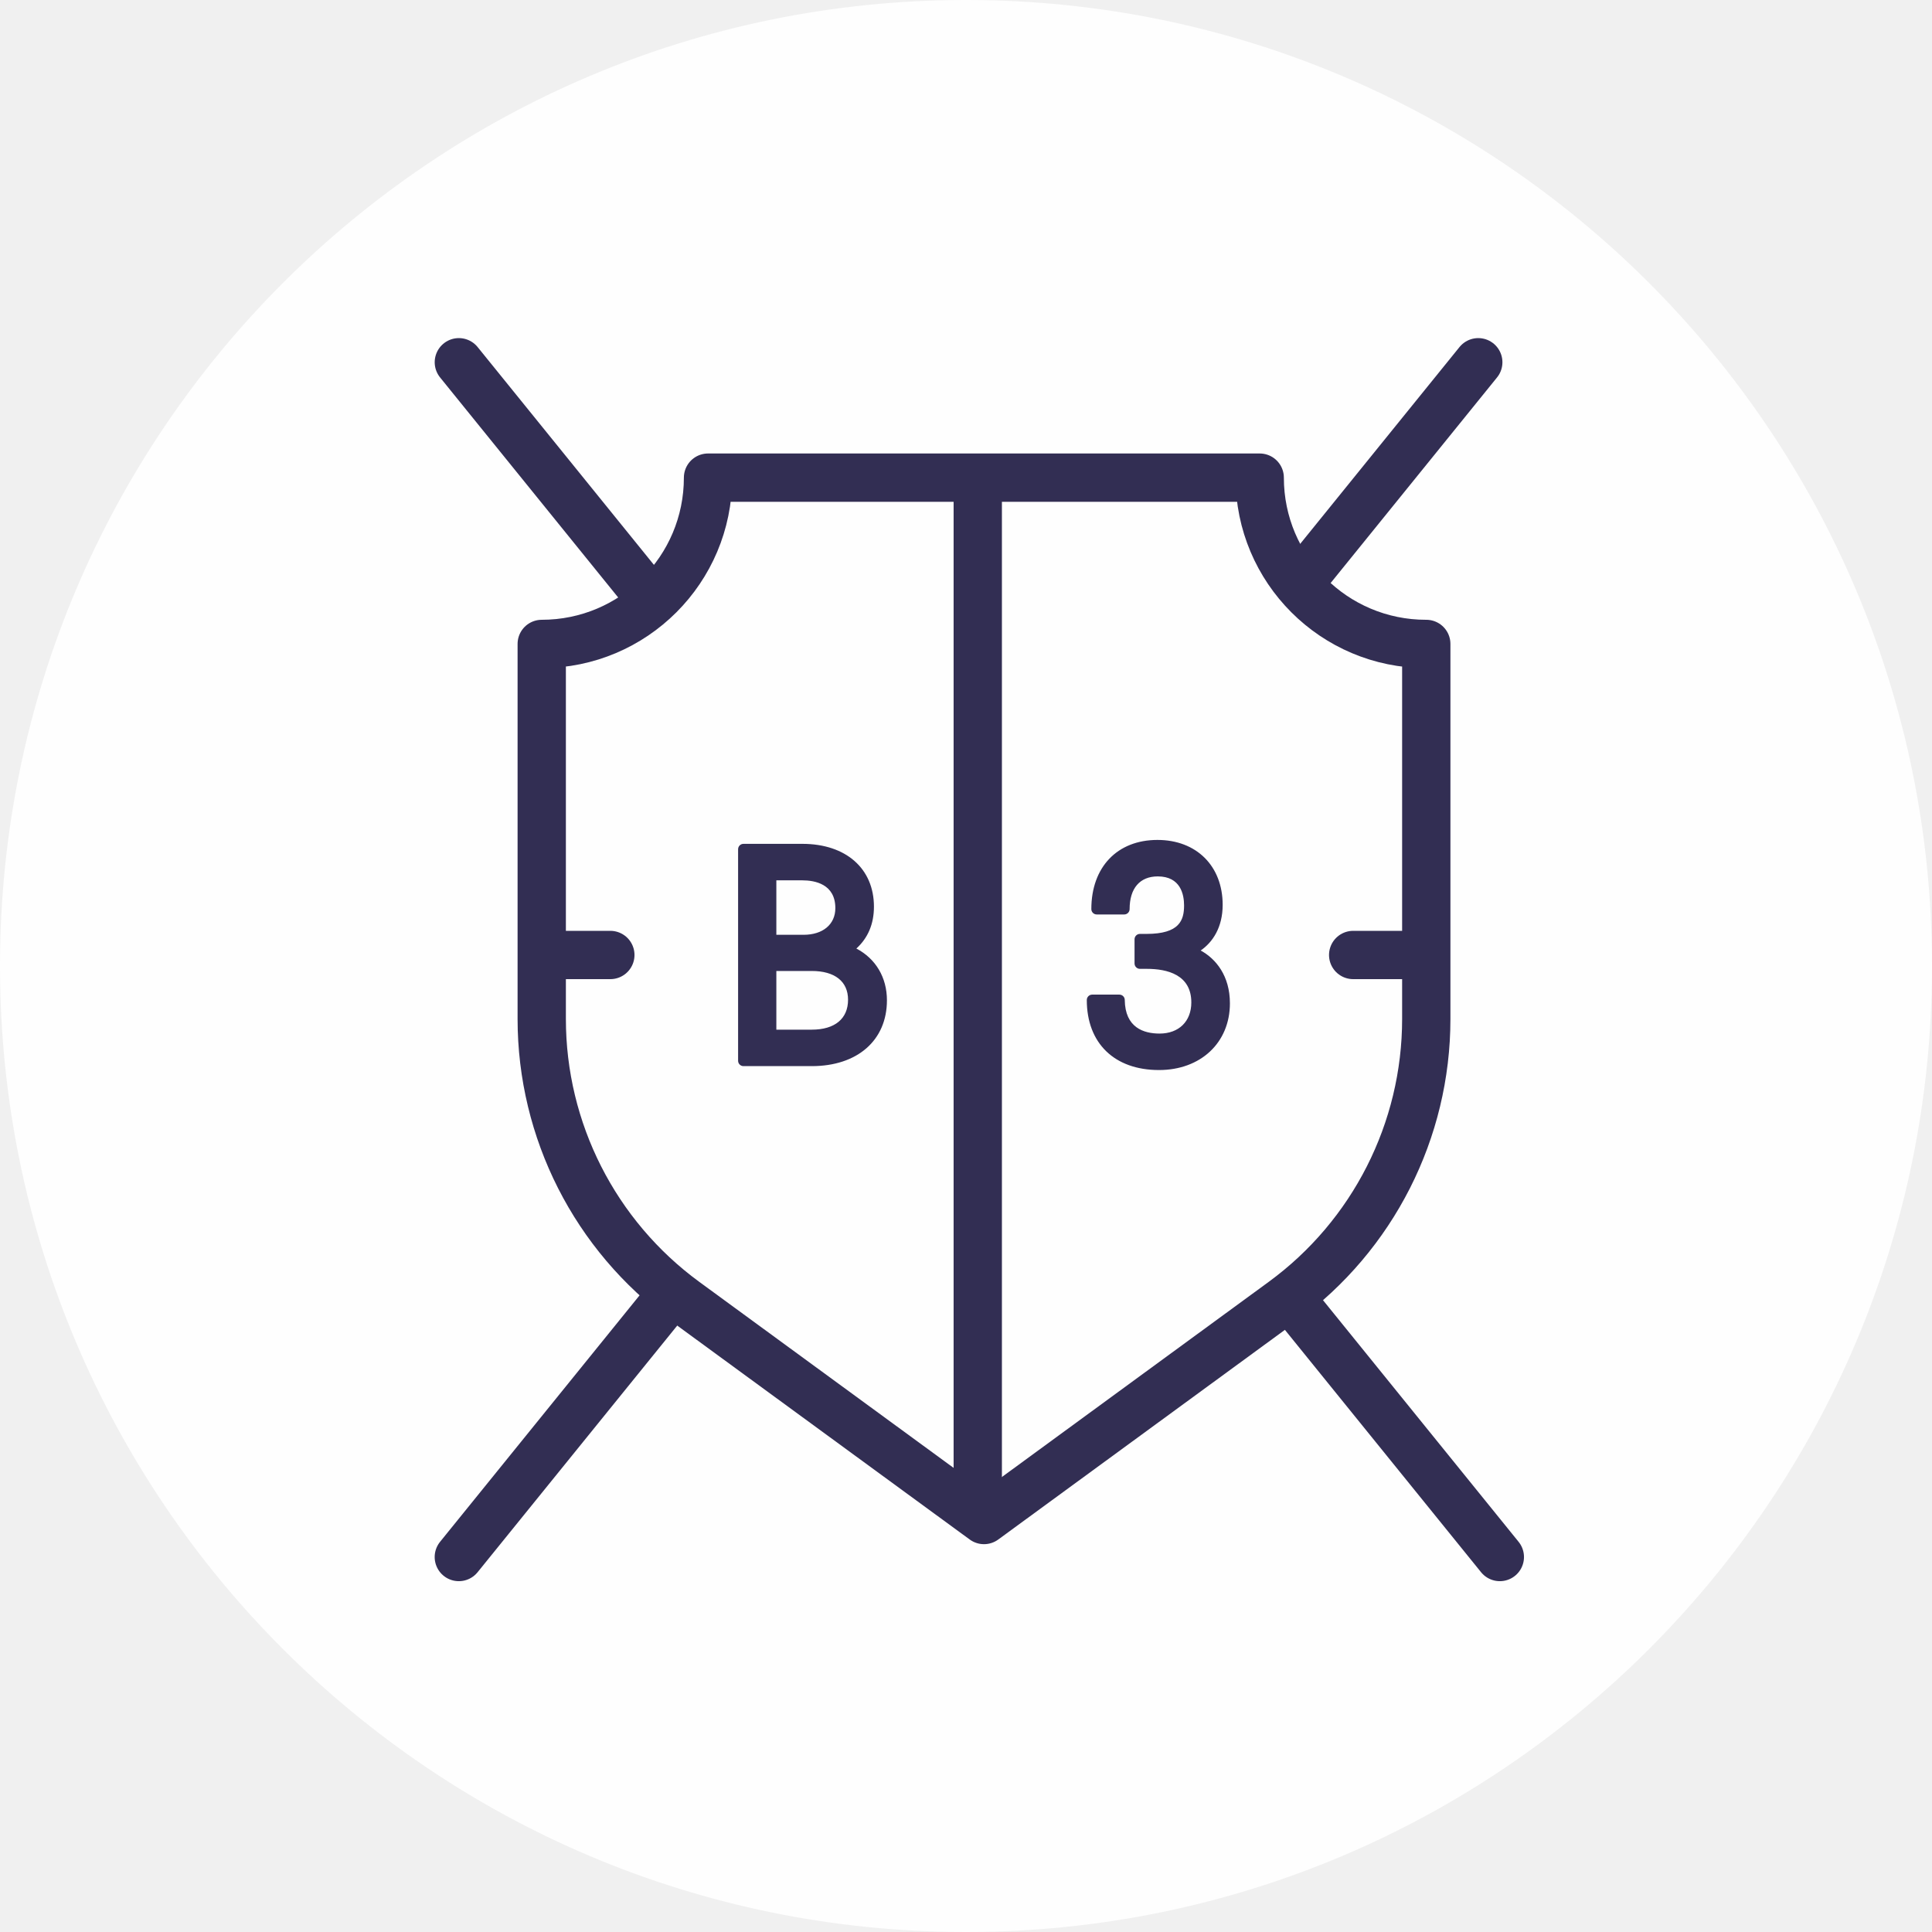
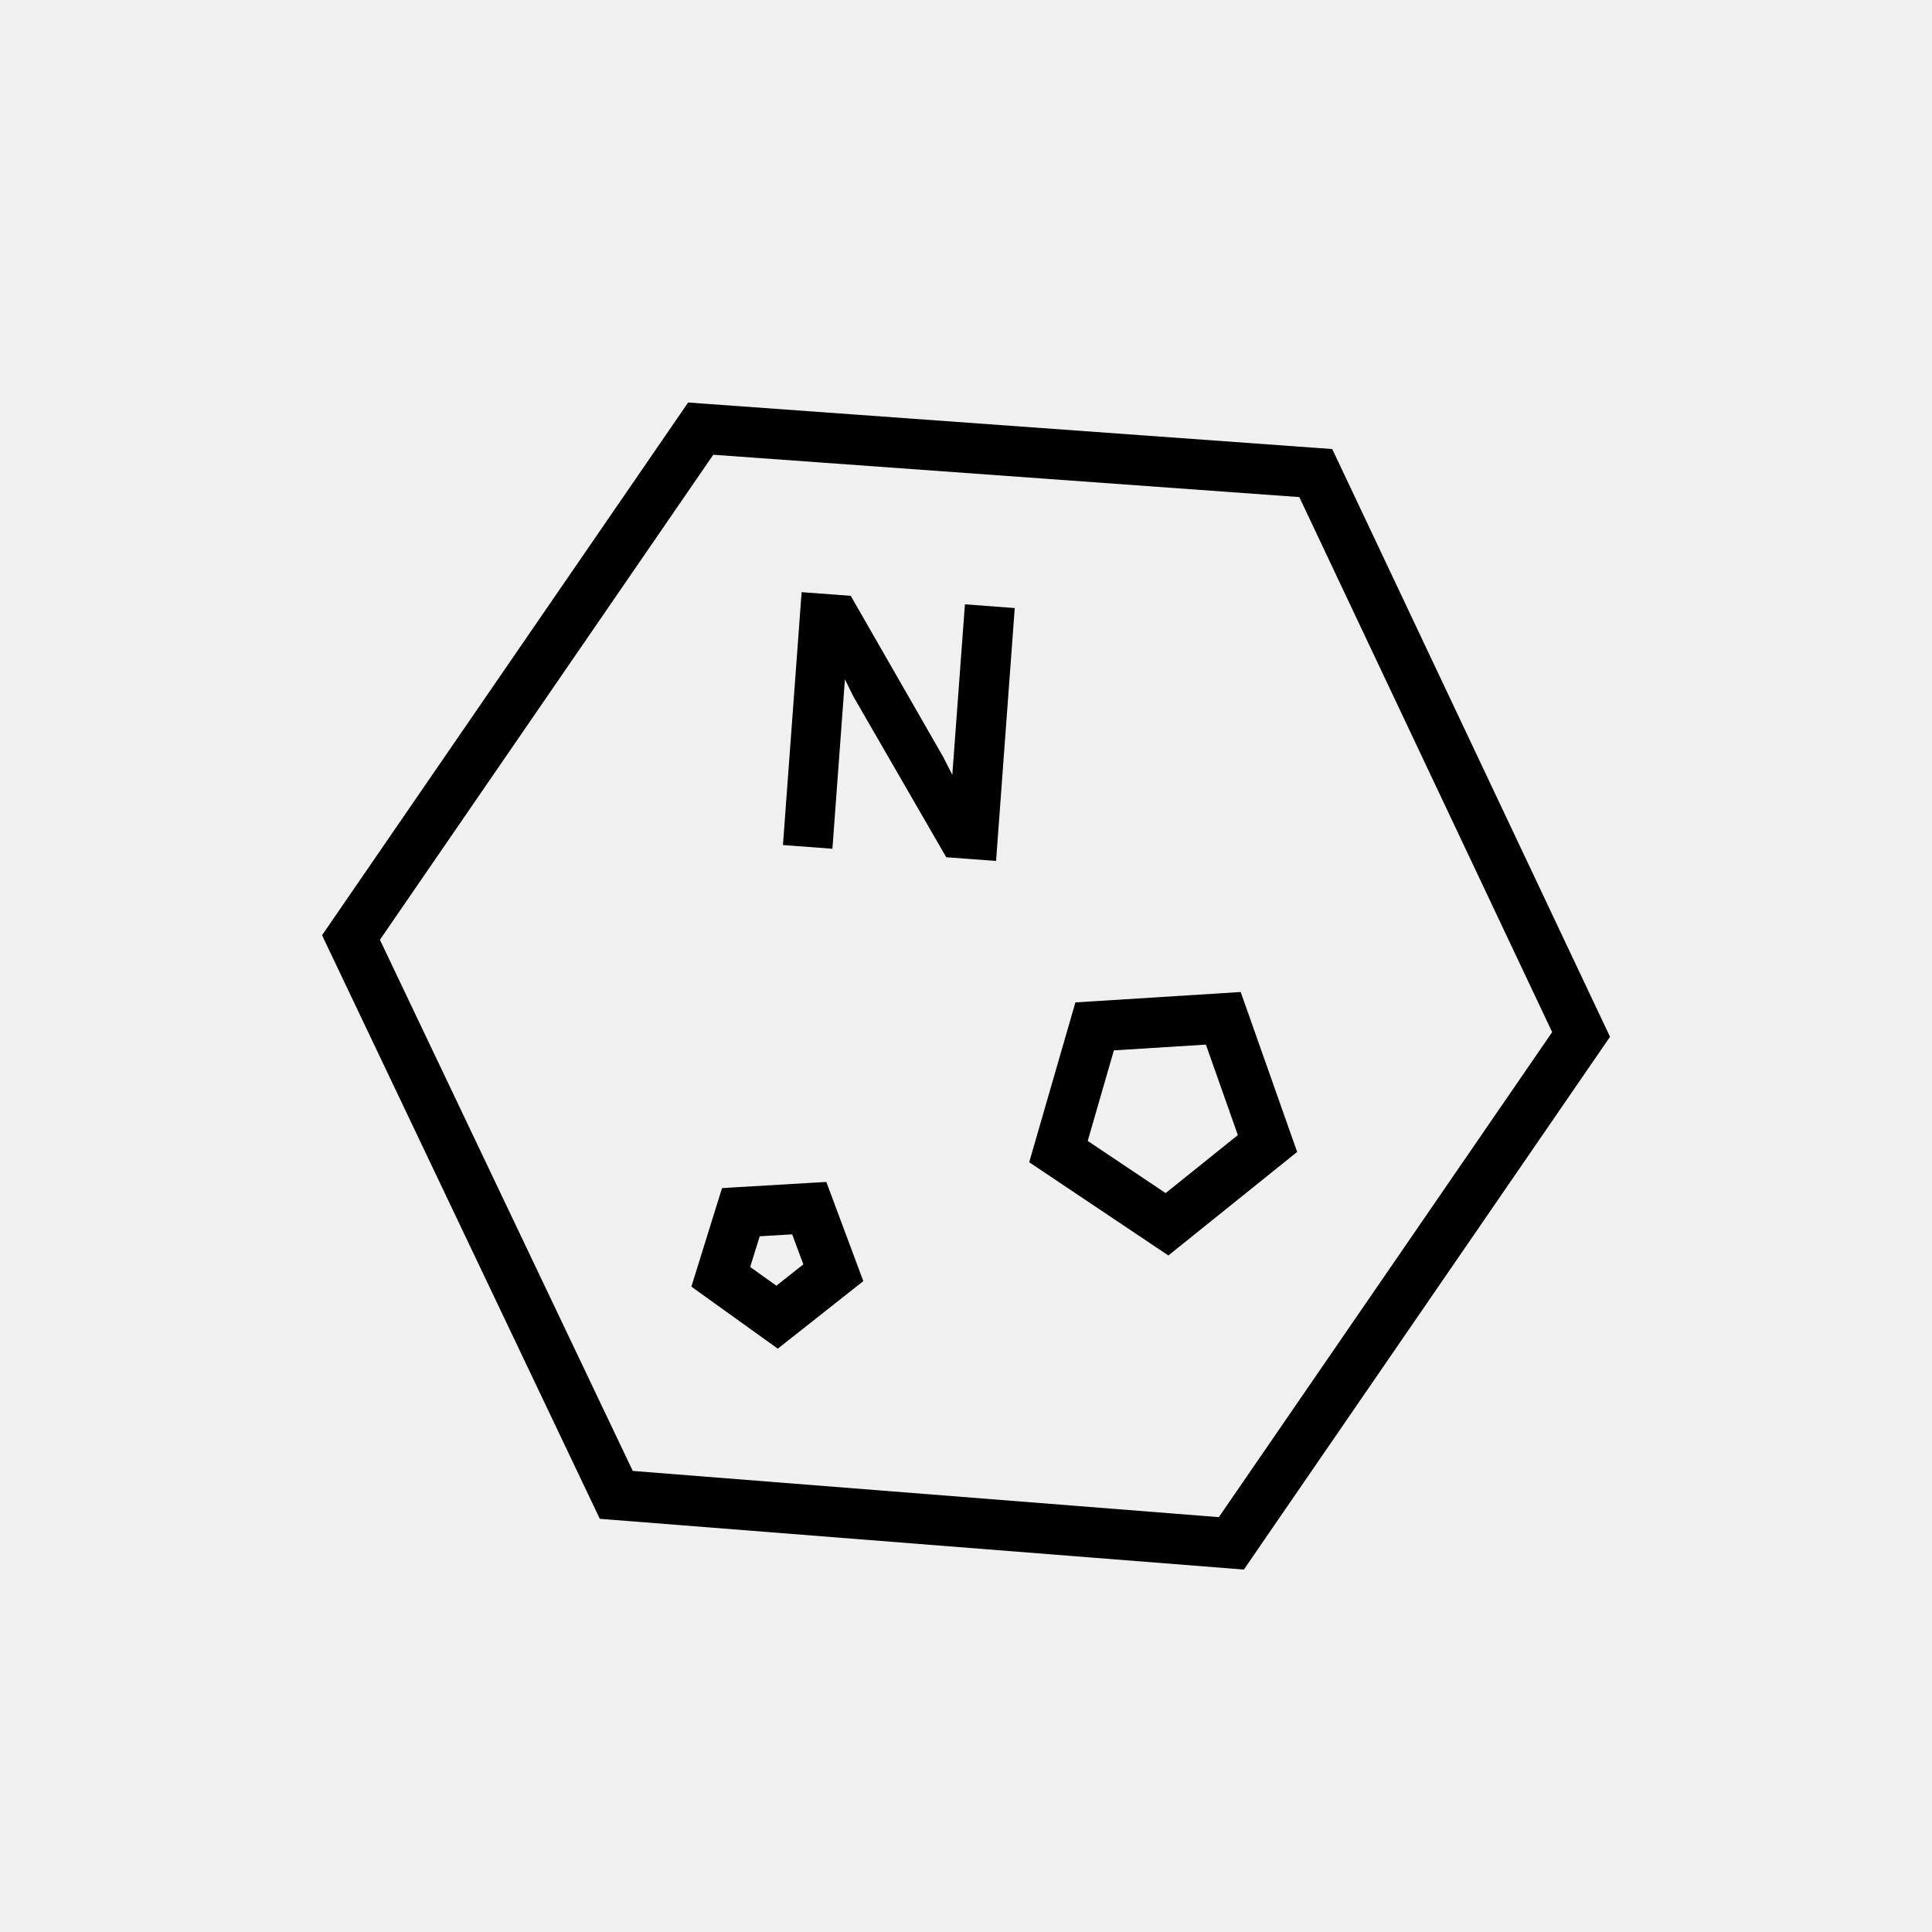
- <svg xmlns="http://www.w3.org/2000/svg" viewBox="0 0 80 80">
-   <g fill="none" fill-rule="evenodd">
-     <circle cx="40" cy="40" r="40" fill="#FEFEFE" />
-     <path stroke="#322E53" stroke-linecap="round" stroke-linejoin="round" stroke-width="2" d="M53.604 53.97L62.105 64.473M19 15L26.433 24.183M27.703 53.72L18.999 64.473M61.212 15L53.779 24.183" />
-     <path fill="#FEFEFE" d="M59.048,26.664 C55.245,26.664 52.162,23.581 52.162,19.778 L29.318,19.778 C29.318,23.581 26.235,26.664 22.432,26.664 L22.432,42.193 C22.432,46.814 24.637,51.158 28.366,53.887 L40.745,62.941 L53.124,53.887 C56.854,51.158 59.059,46.814 59.059,42.193 L59.059,26.664 C59.055,26.664 59.051,26.664 59.048,26.664" />
-     <path stroke="#322E53" stroke-linecap="round" stroke-linejoin="round" stroke-width="2" d="M59.048,26.664 C55.245,26.664 52.162,23.581 52.162,19.778 L29.318,19.778 C29.318,23.581 26.235,26.664 22.432,26.664 L22.432,42.193 C22.432,46.814 24.637,51.158 28.366,53.887 L40.745,62.941 L53.124,53.887 C56.854,51.158 59.059,46.814 59.059,42.193 L59.059,26.664 C59.055,26.664 59.051,26.664 59.048,26.664 Z" />
-     <path fill="#322E53" d="M33.275 38.708L32.147 38.708 32.147 36.453 33.225 36.453C33.735 36.453 34.59 36.603 34.59 37.605 34.59 38.275 34.074 38.708 33.275 38.708M33.613 42.636L32.147 42.636 32.147 40.206 33.613 40.206C34.568 40.206 35.116 40.64 35.116 41.396 35.116 42.184 34.568 42.636 33.613 42.636M35.46 39.277C35.943 38.837 36.188 38.255 36.188 37.543 36.188 35.963 35.025 34.942 33.225 34.942L30.786 34.942C30.662 34.942 30.563 35.042 30.563 35.166L30.563 43.923C30.563 44.046 30.662 44.146 30.786 44.146L33.613 44.146C35.504 44.146 36.726 43.076 36.726 41.42 36.726 40.473 36.26 39.695 35.46 39.277M49.717 39.358C50.211 39.019 50.628 38.403 50.628 37.468 50.628 35.86 49.543 34.78 47.927 34.78 46.264 34.78 45.19 35.904 45.19 37.643 45.19 37.766 45.29 37.866 45.413 37.866L46.551 37.866C46.675 37.866 46.775 37.766 46.775 37.643 46.775 36.783 47.199 36.29 47.94 36.29 48.889 36.29 49.03 37.044 49.03 37.492 49.03 38.104 48.842 38.671 47.477 38.671L47.202 38.671C47.079 38.671 46.979 38.771 46.979 38.894L46.979 39.895C46.979 40.018 47.079 40.118 47.202 40.118L47.49 40.118C48.33 40.118 49.33 40.359 49.33 41.509 49.33 42.292 48.814 42.798 48.015 42.798 47.365 42.798 46.587 42.557 46.574 41.406 46.573 41.284 46.474 41.185 46.351 41.185L45.225 41.185C45.102 41.185 45.002 41.285 45.002 41.408 45.002 43.197 46.147 44.308 47.99 44.308 49.72 44.308 50.928 43.172 50.928 41.546 50.928 40.407 50.348 39.701 49.717 39.358" />
-     <path stroke="#322E53" stroke-linecap="round" stroke-linejoin="round" stroke-width="2" d="M40.487 20.358L40.487 61.731M22.681 39.544L25.273 39.544M58.693 39.544L56.032 39.544" />
+ <svg xmlns="http://www.w3.org/2000/svg" viewBox="0 0 48 48" fill="none">
+   <mask id="mask0" mask-type="alpha" maskUnits="userSpaceOnUse" x="8" y="10" width="33" height="29">
+     <path fill-rule="evenodd" clip-rule="evenodd" d="M17.454 10.026L17.097 10L16.894 10.295L8.205 22.939L8.001 23.236L8.156 23.561L14.747 37.409L14.903 37.735L15.263 37.763L30.544 38.967L30.904 38.996L31.108 38.698L39.797 26.055L40.001 25.759L39.847 25.434L33.255 11.486L33.099 11.156L32.735 11.13L17.454 10.026ZM9.439 23.349L17.721 11.298L32.281 12.35L38.563 25.643L30.282 37.693L15.721 36.545L9.439 23.349ZM23.973 15.014L25.211 15.107L24.747 21.39L23.509 21.298L21.204 17.308L20.992 16.877L20.681 21.087L19.452 20.995L19.916 14.712L21.136 14.803L23.431 18.801L23.66 19.251L23.973 15.014ZM30.824 24.646L30.982 25.091L32.08 28.202L32.228 28.62L31.882 28.897L29.386 30.904L29.028 31.192L28.646 30.936L25.95 29.13L25.57 28.876L25.697 28.437L26.596 25.327L26.718 24.904L27.157 24.877L30.353 24.676L30.824 24.646ZM27.674 26.096L27.024 28.346L28.96 29.642L30.754 28.201L29.96 25.953L27.674 26.096ZM20.691 29.797L20.529 29.365L20.068 29.392L18.37 29.492L17.939 29.518L17.81 29.93L17.311 31.536L17.177 31.966L17.543 32.229L18.942 33.233L19.324 33.507L19.693 33.216L21.091 32.112L21.449 31.829L21.29 31.403L20.691 29.797ZM18.638 31.477L18.875 30.715L19.681 30.667L19.959 31.413L19.288 31.943L18.638 31.477Z" fill="white" />
+   </mask>
+   <g mask="url(#mask0)">
+     <rect width="48" height="48" fill="currentColor" />
  </g>
</svg>
